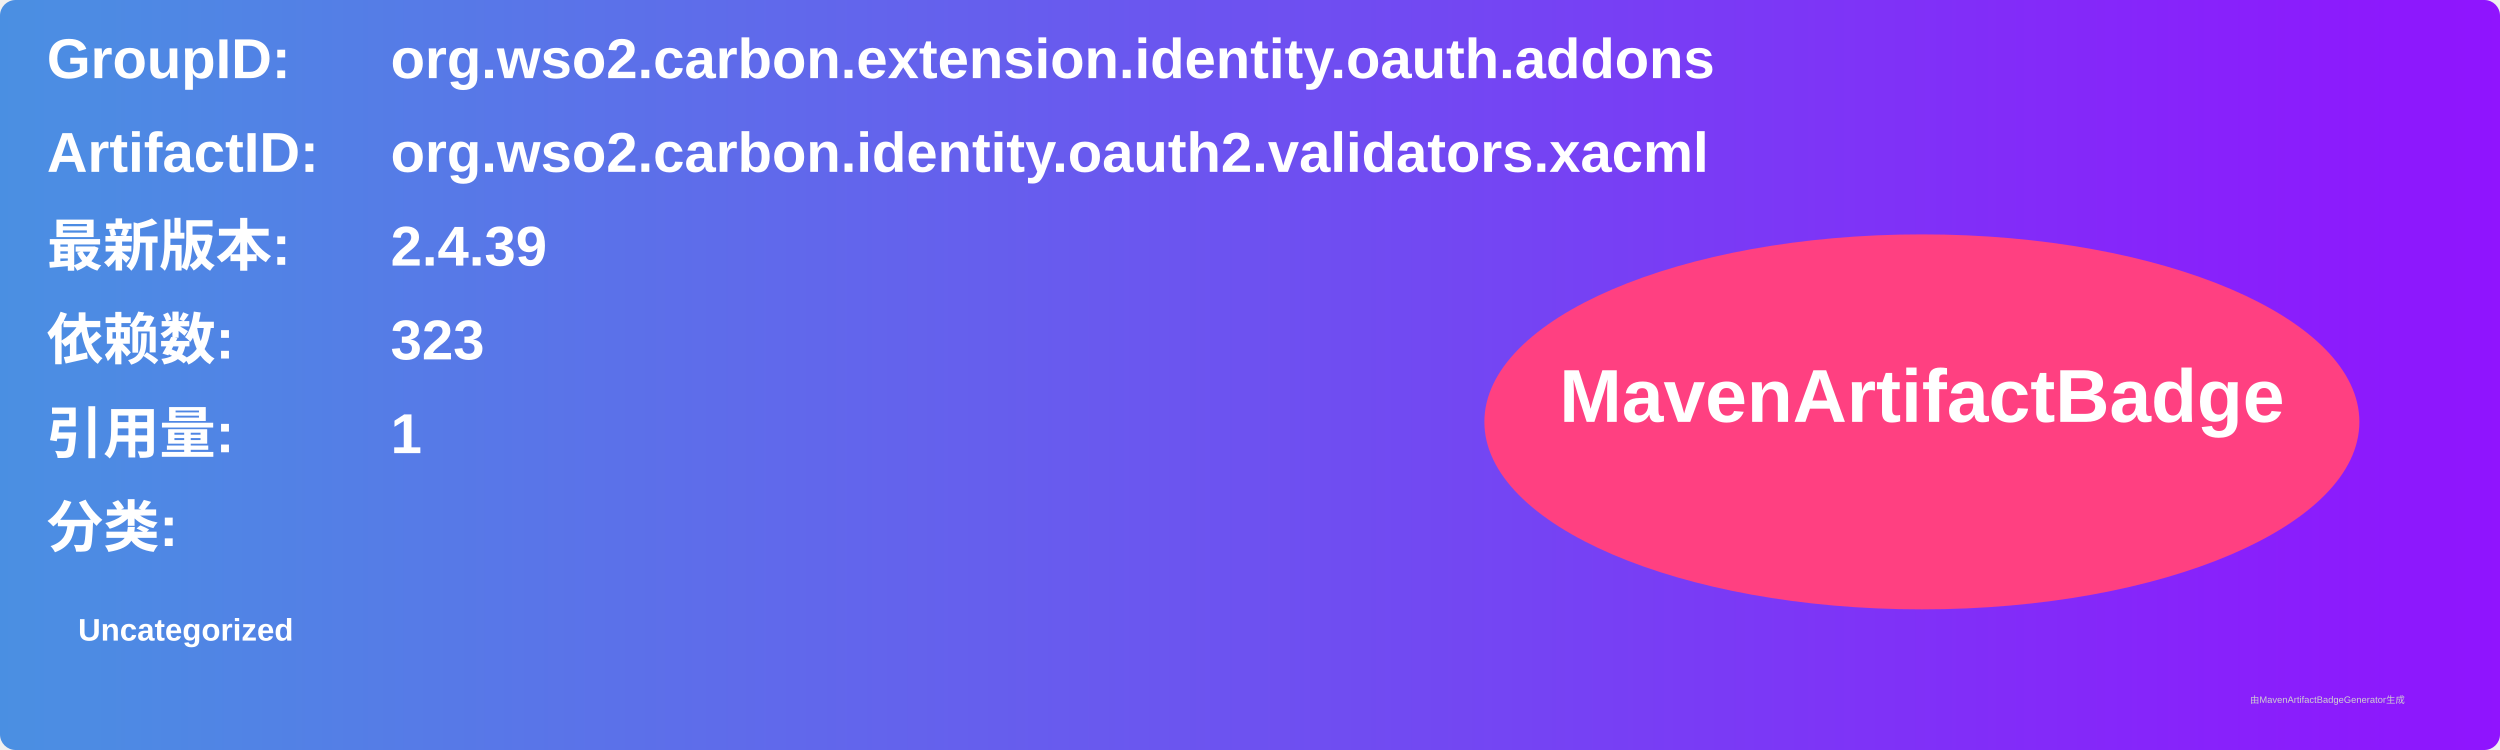
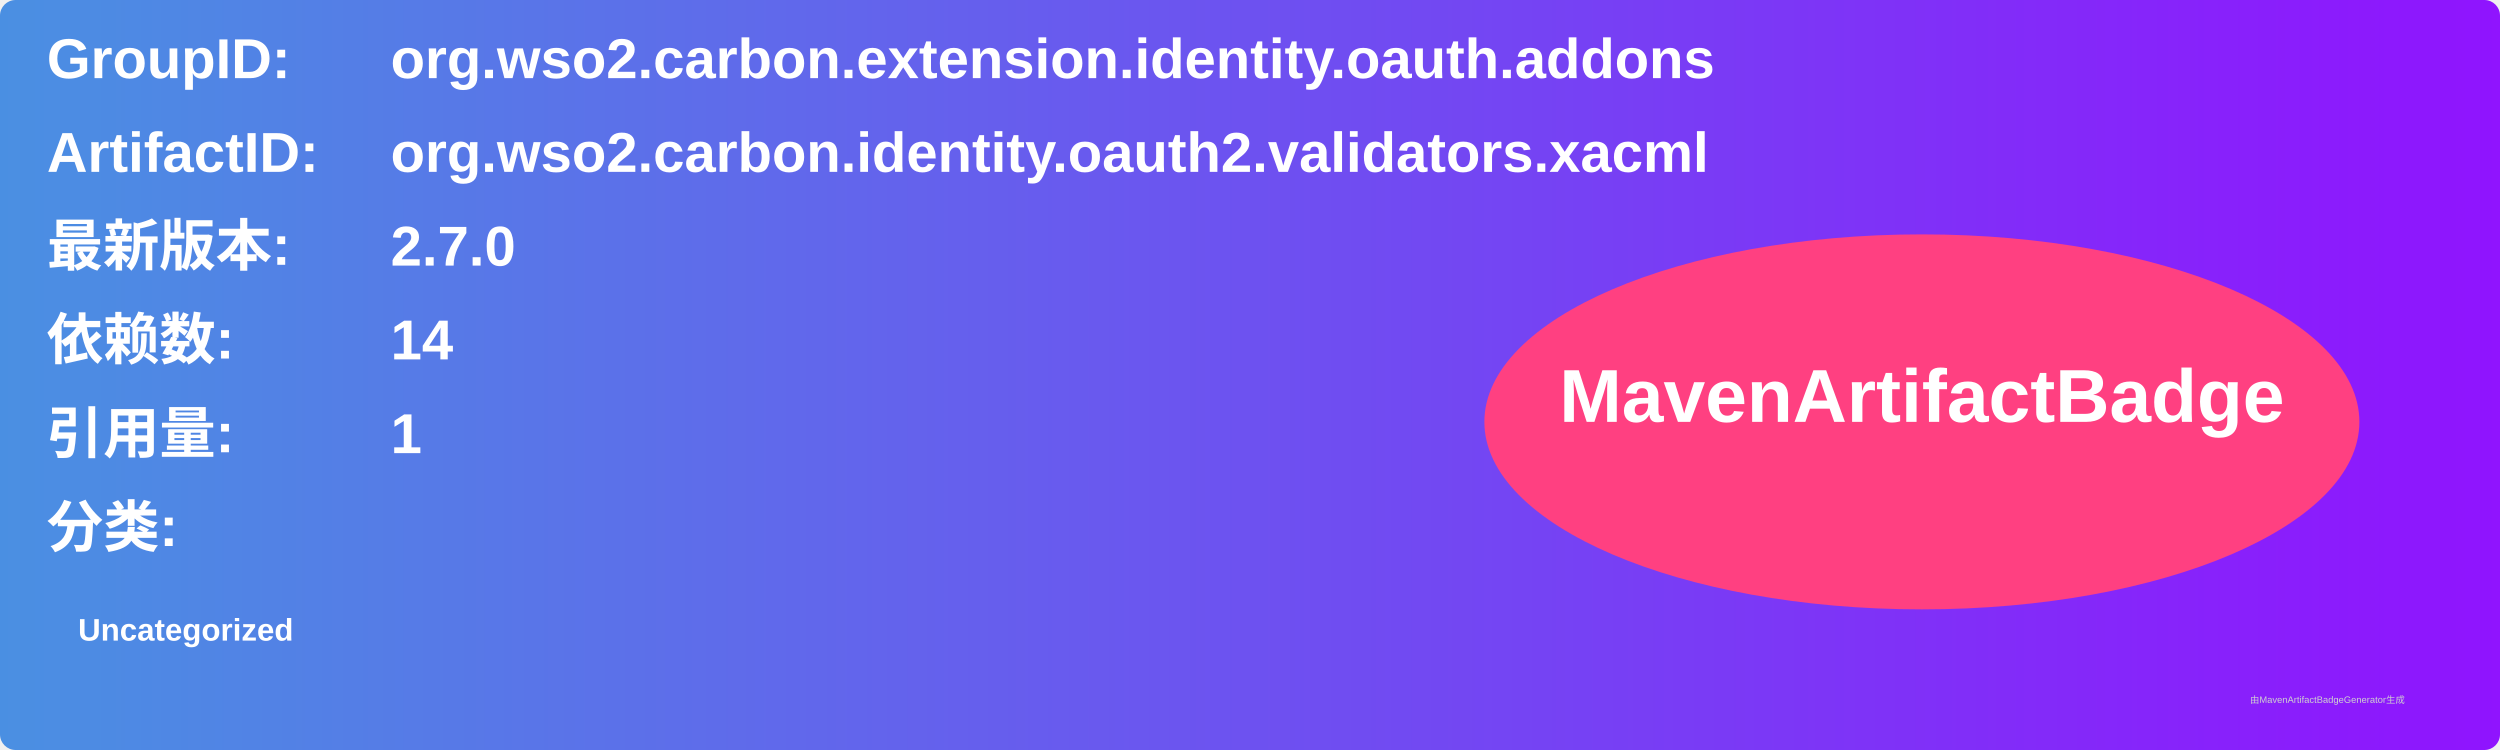
<svg xmlns="http://www.w3.org/2000/svg" width="800" height="240" viewBox="0 0 800 240">
  <linearGradient id="grad" x1="0%" y1="0%" x2="100%" y2="0%">
    <stop offset="0%" stop-color="#4a90e2" />
    <stop offset="100%" stop-color="#9013fe" />
  </linearGradient>
  <rect width="100%" height="100%" rx="5" ry="5" fill="url(#grad)" />
  <g transform="translate(15, 15)">
    <text x="0" y="10" font-family="Arial" font-size="18" fill="white" font-weight="bold" width="260">GroupID:</text>
    <text x="110" y="10" font-family="Arial" font-size="18" fill="white" font-weight="bold" width="460">org.wso2.carbon.extension.identity.oauth.addons</text>
    <text x="0" y="40" font-family="Arial" font-size="18" fill="white" font-weight="bold" width="260">ArtifactID:</text>
    <text x="110" y="40" font-family="Arial" font-size="18" fill="white" font-weight="bold" width="460">org.wso2.carbon.identity.oauth2.validators.xacml</text>
    <text x="0" y="70" font-family="Arial" font-size="18" fill="white" font-weight="bold">最新版本:</text>
    <text x="110" y="70" font-family="Arial" font-size="18" fill="white" font-weight="bold">
-       <tspan font-weight="bold">2.4.39</tspan>
+       <tspan font-weight="bold">2.7.0</tspan>
    </text>
    <text x="0" y="100" font-family="Arial" font-size="18" fill="white" font-weight="bold">依赖数: </text>
    <text x="110" y="100" font-family="Arial" font-size="18" fill="white">
-       <tspan font-weight="bold">323</tspan>
+       <tspan font-weight="bold">14</tspan>
    </text>
    <text x="0" y="130" font-family="Arial" font-size="18" fill="white" font-weight="bold">引用量: </text>
    <text x="110" y="130" font-family="Arial" font-size="18" fill="white">
      <tspan font-weight="bold">1</tspan>
    </text>
    <text x="0" y="160" font-family="Arial" font-size="18" fill="white" font-weight="bold">分类:</text>
    <text x="10" y="190" font-family="Arial" font-size="10" fill="white">
      <tspan font-weight="bold">Uncategorized</tspan>
    </text>
    <ellipse cx="600" cy="120" rx="140" ry="60" fill="#ff4081" />
    <text x="600" y="120" text-anchor="middle" font-family="Arial" font-size="24" fill="white" font-weight="bold">MavenArtifactBadge</text>
  </g>
  <text x="720" y="225" font-family="Arial" font-size="3" fill="#d0d0d0">由MavenArtifactBadgeGenerator生成</text>
</svg>
